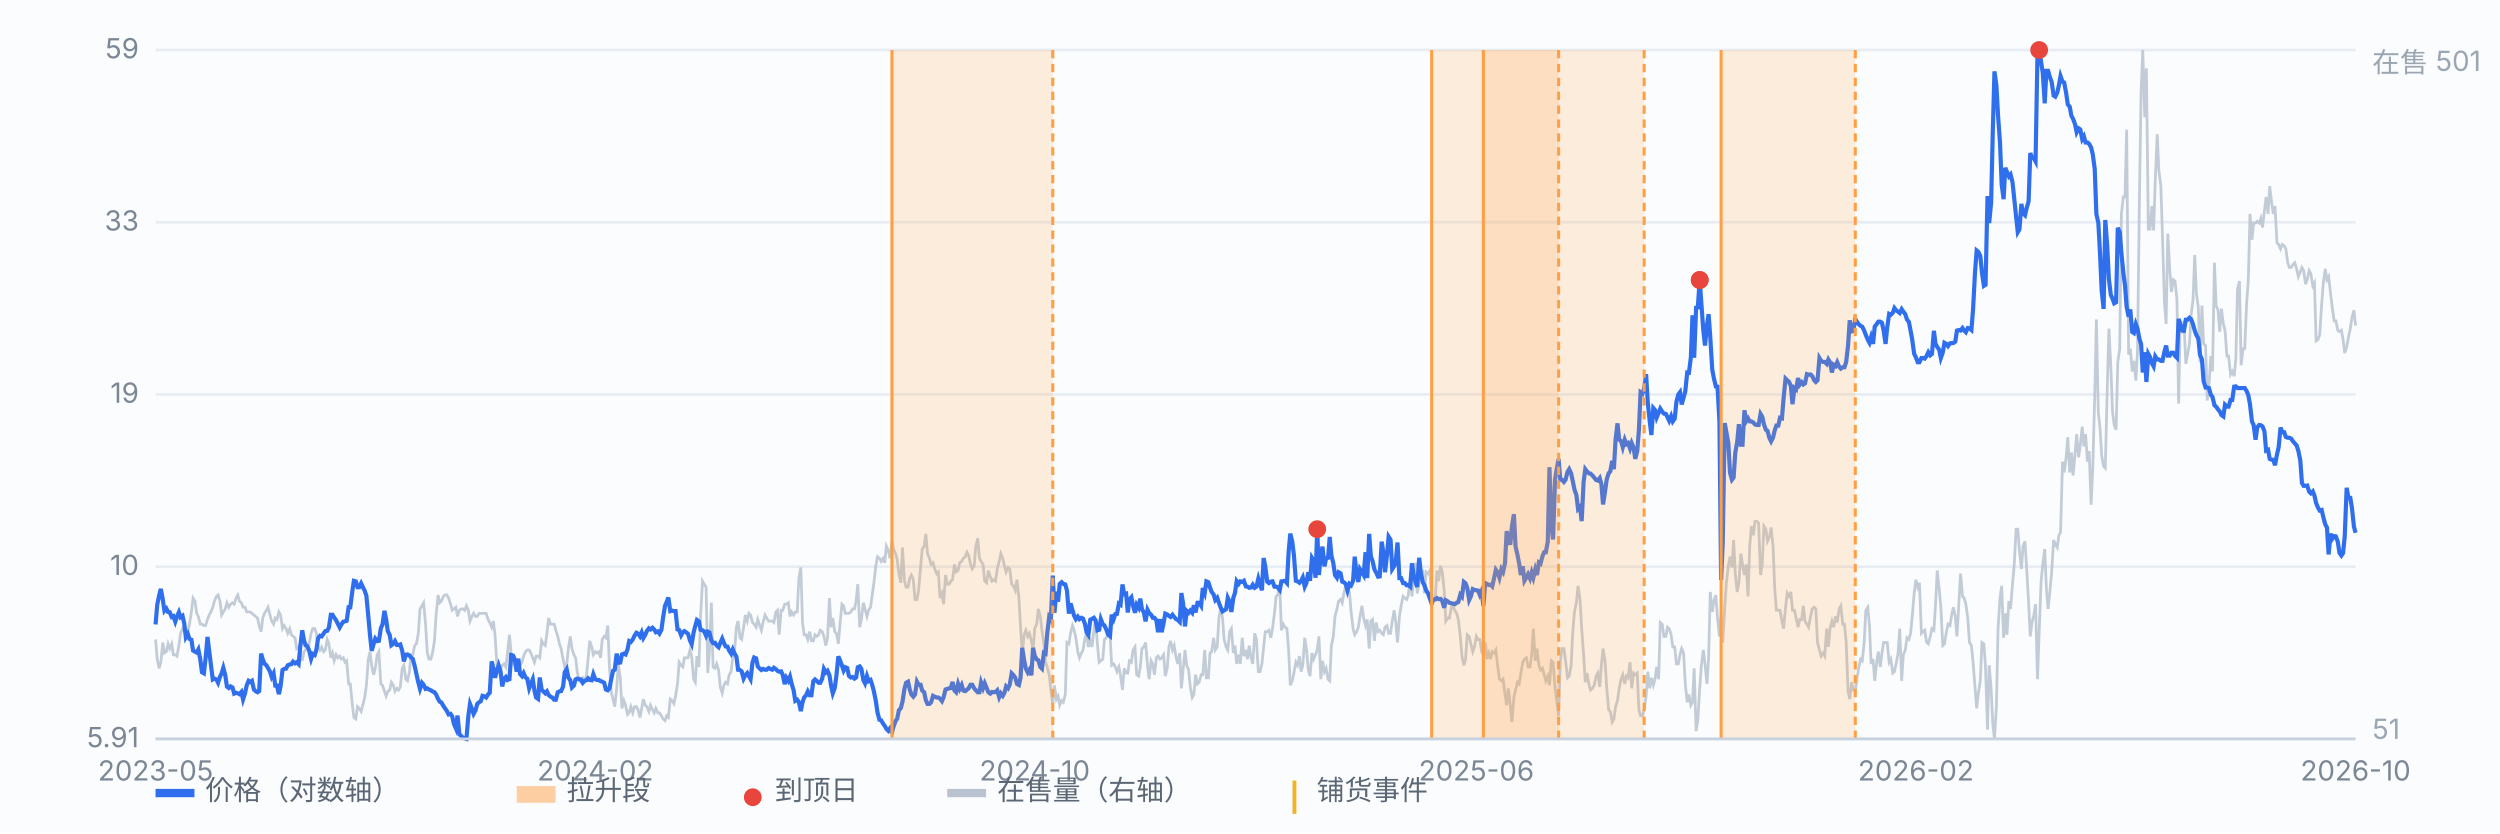
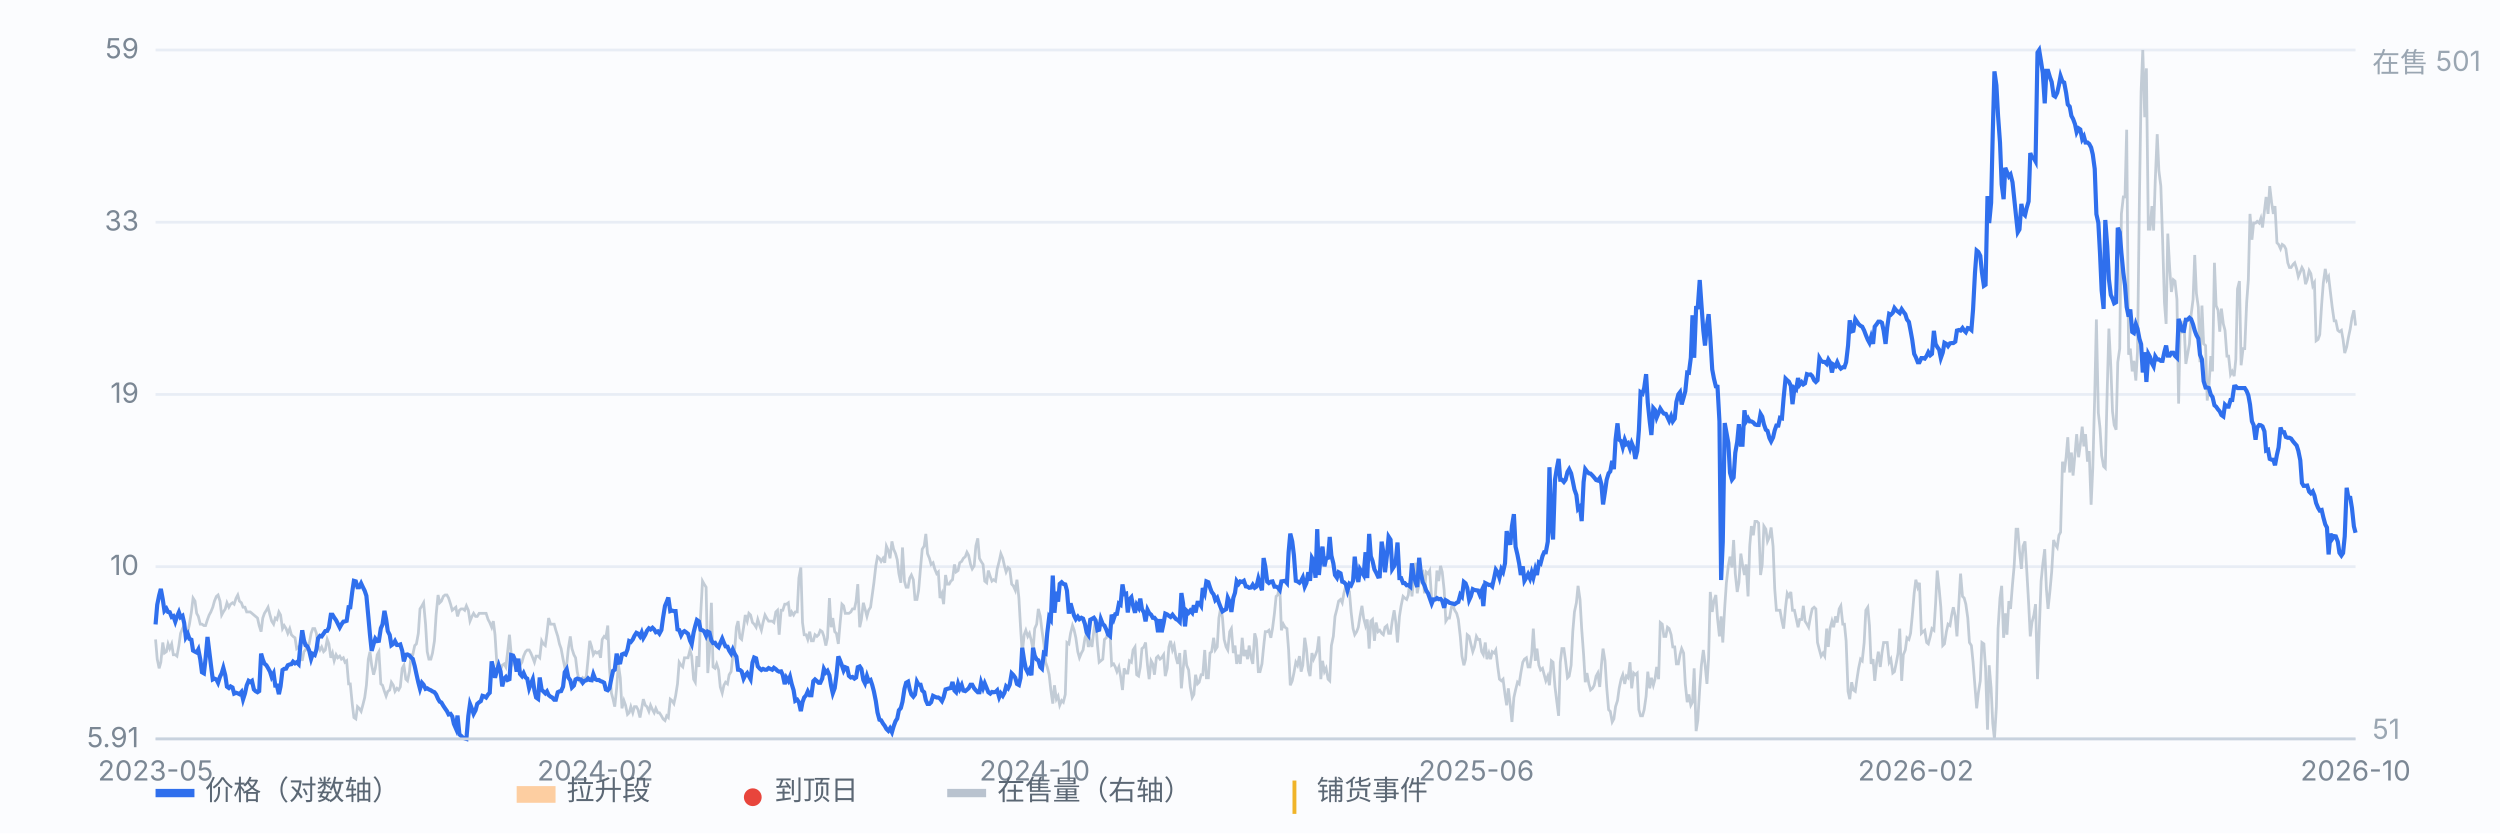
<svg xmlns="http://www.w3.org/2000/svg" viewBox="0 0 900 300" preserveAspectRatio="xMidYMid meet" style="width:100%;max-width:900px;height:auto;display:block" font-family="-apple-system,Segoe UI,Microsoft YaHei,sans-serif" font-size="10">
  <rect x="0" y="0" width="900" height="300" fill="#fbfcfe" />
  <line x1="56" y1="266.0" x2="848" y2="266.0" stroke="#e8edf5" stroke-width="1" />
  <text x="50" y="269.0" text-anchor="end" fill="#7b8794">5.91</text>
  <line x1="56" y1="204.0" x2="848" y2="204.0" stroke="#e8edf5" stroke-width="1" />
  <text x="50" y="207.0" text-anchor="end" fill="#7b8794">10</text>
  <line x1="56" y1="142.0" x2="848" y2="142.0" stroke="#e8edf5" stroke-width="1" />
  <text x="50" y="145.0" text-anchor="end" fill="#7b8794">19</text>
  <line x1="56" y1="80.0" x2="848" y2="80.0" stroke="#e8edf5" stroke-width="1" />
  <text x="50" y="83.0" text-anchor="end" fill="#7b8794">33</text>
  <line x1="56" y1="18.0" x2="848" y2="18.0" stroke="#e8edf5" stroke-width="1" />
  <text x="50" y="21.0" text-anchor="end" fill="#7b8794">59</text>
  <path d="M56.0 230.2 L56.6 237.3 L57.3 240.6 L57.9 238.4 L58.6 231.3 L59.2 235.1 L59.9 234.6 L60.5 231.8 L61.1 233.5 L61.8 231.8 L62.4 235.7 L63.1 235.7 L63.7 236.2 L64.4 232.4 L65.0 228.0 L65.7 226.3 L66.3 225.2 L66.9 228.5 L67.6 227.4 L68.2 224.7 L68.9 220.3 L69.5 215.3 L70.2 216.4 L70.8 220.8 L71.4 221.9 L72.1 224.7 L72.7 224.7 L73.4 225.2 L74.0 225.2 L74.7 223.0 L75.3 221.4 L75.9 220.3 L76.6 218.6 L77.2 216.4 L77.9 214.7 L78.5 214.2 L79.2 216.4 L79.8 221.4 L80.4 220.3 L81.1 219.2 L81.7 217.0 L82.4 218.6 L83.0 217.5 L83.7 217.0 L84.3 217.5 L85.0 215.3 L85.6 214.2 L86.2 216.4 L86.9 217.0 L87.5 218.6 L88.2 218.6 L88.8 220.3 L89.5 220.3 L90.1 220.3 L90.7 220.8 L91.4 221.4 L92.0 221.9 L92.7 222.5 L93.3 225.2 L94.0 227.4 L94.6 222.5 L95.2 220.8 L95.9 219.7 L96.5 218.6 L97.2 221.4 L97.8 223.6 L98.5 224.7 L99.1 222.5 L99.7 223.0 L100.4 220.3 L101.0 221.4 L101.7 226.3 L102.3 225.2 L103.0 226.3 L103.6 228.0 L104.3 226.3 L104.9 228.5 L105.5 229.1 L106.2 229.6 L106.8 233.5 L107.5 232.9 L108.1 235.1 L108.8 237.9 L109.4 234.6 L110.0 234.0 L110.7 231.8 L111.3 231.8 L112.0 228.0 L112.6 226.3 L113.3 226.3 L113.9 228.0 L114.5 232.4 L115.2 234.0 L115.8 232.9 L116.5 234.6 L117.1 234.0 L117.8 230.2 L118.4 231.8 L119.1 236.8 L119.7 235.1 L120.3 237.9 L121.0 235.7 L121.6 236.8 L122.3 236.2 L122.9 237.3 L123.6 236.8 L124.2 238.4 L124.8 237.9 L125.5 246.2 L126.1 246.2 L126.8 253.3 L127.4 258.3 L128.1 258.8 L128.7 254.4 L129.3 255.0 L130.0 256.1 L130.6 253.9 L131.3 251.1 L131.9 246.7 L132.6 237.3 L133.2 234.6 L133.8 239.5 L134.5 242.9 L135.1 240.6 L135.8 235.7 L136.4 234.6 L137.1 246.2 L137.7 246.7 L138.4 248.9 L139.0 250.6 L139.6 248.9 L140.3 248.4 L140.9 245.6 L141.6 246.7 L142.2 248.9 L142.9 247.8 L143.5 248.4 L144.1 247.3 L144.8 240.6 L145.4 239.5 L146.1 244.5 L146.7 245.1 L147.4 241.8 L148.0 235.7 L148.6 235.7 L149.3 232.4 L149.9 231.8 L150.6 228.0 L151.2 219.2 L151.9 218.1 L152.5 217.0 L153.2 224.7 L153.8 234.6 L154.4 237.3 L155.1 237.3 L155.7 235.1 L156.4 230.7 L157.0 221.4 L157.7 214.2 L158.3 217.0 L158.9 216.4 L159.6 214.7 L160.2 214.2 L160.9 214.2 L161.5 215.3 L162.2 217.5 L162.8 219.7 L163.4 219.2 L164.1 218.6 L164.7 221.9 L165.4 219.7 L166.0 219.2 L166.7 219.2 L167.3 219.7 L167.9 218.1 L168.6 219.7 L169.2 223.6 L169.9 221.9 L170.5 220.8 L171.2 221.9 L171.8 221.9 L172.5 220.8 L173.1 220.8 L173.7 220.8 L174.4 220.8 L175.0 220.8 L175.7 223.0 L176.3 224.1 L177.0 225.8 L177.6 223.6 L178.2 228.5 L178.9 239.5 L179.5 240.6 L180.2 241.2 L180.8 239.5 L181.5 239.0 L182.1 240.1 L182.7 235.1 L183.4 228.5 L184.0 235.1 L184.7 238.4 L185.3 236.8 L186.0 238.4 L186.6 241.8 L187.2 239.5 L187.9 238.4 L188.5 236.2 L189.2 234.6 L189.8 234.0 L190.5 234.0 L191.1 235.1 L191.8 236.8 L192.4 238.4 L193.0 236.2 L193.7 236.2 L194.3 236.8 L195.0 230.7 L195.6 231.8 L196.3 232.4 L196.9 228.0 L197.5 222.5 L198.2 224.7 L198.8 224.7 L199.5 224.7 L200.1 226.9 L200.8 229.1 L201.4 231.8 L202.0 233.5 L202.7 237.3 L203.3 240.1 L204.0 239.5 L204.6 233.5 L205.3 229.1 L205.9 233.5 L206.6 235.7 L207.2 236.8 L207.8 241.8 L208.5 245.1 L209.1 245.6 L209.8 244.0 L210.4 244.5 L211.1 243.4 L211.7 237.3 L212.3 230.7 L213.0 232.9 L213.6 235.7 L214.3 234.6 L214.9 235.1 L215.6 234.6 L216.2 236.8 L216.8 230.2 L217.5 229.1 L218.1 229.6 L218.8 225.2 L219.4 240.1 L220.1 249.5 L220.7 251.7 L221.3 254.4 L222.0 247.8 L222.6 239.0 L223.3 244.0 L223.9 255.0 L224.6 252.2 L225.2 253.9 L225.9 257.2 L226.5 256.6 L227.1 254.4 L227.8 256.6 L228.4 254.4 L229.1 254.4 L229.7 255.5 L230.4 258.3 L231.0 255.0 L231.6 251.7 L232.3 253.9 L232.9 254.4 L233.6 256.1 L234.2 253.9 L234.9 255.5 L235.5 256.6 L236.1 255.0 L236.8 256.6 L237.4 256.6 L238.1 257.7 L238.7 258.8 L239.4 259.4 L240.0 257.7 L240.6 258.3 L241.3 251.7 L241.9 252.2 L242.6 253.3 L243.2 250.6 L243.9 246.2 L244.5 238.4 L245.2 239.5 L245.8 240.1 L246.4 236.8 L247.1 236.8 L247.7 236.8 L248.4 234.0 L249.0 236.2 L249.7 244.5 L250.3 245.6 L250.9 236.2 L251.6 240.1 L252.2 221.9 L252.9 209.2 L253.5 210.3 L254.2 211.4 L254.8 242.3 L255.4 234.6 L256.1 217.0 L256.7 240.1 L257.4 240.6 L258.0 239.0 L258.7 241.2 L259.3 247.3 L260.0 249.5 L260.6 246.7 L261.2 245.6 L261.9 246.2 L262.5 242.9 L263.2 241.8 L263.8 236.2 L264.5 233.5 L265.1 225.8 L265.7 223.6 L266.4 229.6 L267.0 230.2 L267.7 225.8 L268.3 221.4 L269.0 223.6 L269.6 220.8 L270.2 221.4 L270.9 224.1 L271.5 224.7 L272.2 225.8 L272.8 223.0 L273.5 225.2 L274.1 226.9 L274.7 224.1 L275.4 221.4 L276.0 222.5 L276.7 223.6 L277.3 223.6 L278.0 223.6 L278.6 224.1 L279.3 220.3 L279.9 219.7 L280.5 228.5 L281.2 219.7 L281.8 219.7 L282.5 217.5 L283.1 217.5 L283.8 217.0 L284.4 221.9 L285.0 220.3 L285.7 221.4 L286.3 220.3 L287.0 220.3 L287.6 208.1 L288.3 204.3 L288.9 224.1 L289.5 228.5 L290.2 228.5 L290.8 230.2 L291.5 227.4 L292.1 230.7 L292.8 230.7 L293.4 228.5 L294.1 229.1 L294.7 228.5 L295.3 226.9 L296.0 227.4 L296.6 229.1 L297.3 232.4 L297.9 229.6 L298.6 215.3 L299.2 225.8 L299.8 222.5 L300.5 227.4 L301.1 228.0 L301.8 231.8 L302.4 224.7 L303.1 217.5 L303.7 218.1 L304.3 220.8 L305.0 220.8 L305.6 220.8 L306.3 220.3 L306.9 219.2 L307.6 219.2 L308.2 216.4 L308.8 210.3 L309.5 225.8 L310.1 223.0 L310.8 217.0 L311.4 219.2 L312.1 221.9 L312.7 219.7 L313.4 218.6 L314.0 214.2 L314.6 209.8 L315.3 203.7 L315.9 200.4 L316.6 201.0 L317.2 202.1 L317.9 201.0 L318.5 202.6 L319.1 196.6 L319.8 198.2 L320.4 201.0 L321.1 194.9 L321.7 197.7 L322.4 199.3 L323.0 201.5 L323.6 206.5 L324.3 209.8 L324.9 197.1 L325.6 209.2 L326.2 211.4 L326.9 211.4 L327.5 208.1 L328.1 207.0 L328.8 208.7 L329.4 215.8 L330.1 215.8 L330.7 212.5 L331.4 204.3 L332.0 197.7 L332.7 196.6 L333.3 192.2 L333.9 199.3 L334.6 201.0 L335.2 203.2 L335.9 202.6 L336.5 204.8 L337.2 206.5 L337.8 205.9 L338.4 215.3 L339.1 213.6 L339.7 217.5 L340.4 207.0 L341.0 210.3 L341.7 210.3 L342.3 209.2 L342.9 208.7 L343.6 203.2 L344.2 205.9 L344.9 205.4 L345.5 202.6 L346.2 202.1 L346.8 201.0 L347.5 200.4 L348.1 198.8 L348.7 199.9 L349.4 203.2 L350.0 204.8 L350.7 203.7 L351.3 196.6 L352.0 193.8 L352.6 201.0 L353.2 202.1 L353.9 203.2 L354.5 209.2 L355.2 209.8 L355.8 205.4 L356.5 207.6 L357.1 209.2 L357.7 208.7 L358.4 209.2 L359.0 204.8 L359.7 202.1 L360.3 199.3 L361.0 201.0 L361.6 203.7 L362.2 205.9 L362.9 204.3 L363.5 204.8 L364.2 210.3 L364.8 210.9 L365.5 212.5 L366.1 208.7 L366.8 215.3 L367.4 225.8 L368.0 235.1 L368.7 228.5 L369.3 226.9 L370.0 229.1 L370.6 228.0 L371.3 230.7 L371.9 234.0 L372.5 226.3 L373.2 224.7 L373.8 219.2 L374.5 221.9 L375.1 226.9 L375.8 231.8 L376.4 238.4 L377.0 240.1 L377.7 242.9 L378.3 248.4 L379.0 253.3 L379.6 246.7 L380.3 251.7 L380.9 250.6 L381.5 253.9 L382.2 252.2 L382.8 252.8 L383.5 250.0 L384.1 231.3 L384.8 231.8 L385.4 228.0 L386.1 225.2 L386.7 226.9 L387.3 229.6 L388.0 234.6 L388.6 236.8 L389.3 235.1 L389.9 234.0 L390.6 229.6 L391.2 228.0 L391.8 232.9 L392.5 230.7 L393.1 232.9 L393.8 226.9 L394.4 223.0 L395.1 232.4 L395.7 238.4 L396.3 237.9 L397.0 237.3 L397.6 230.2 L398.3 229.6 L398.9 227.4 L399.6 228.0 L400.2 239.5 L400.9 239.0 L401.5 240.1 L402.1 241.8 L402.8 240.1 L403.4 243.4 L404.1 248.4 L404.7 240.6 L405.4 242.3 L406.0 242.3 L406.6 237.9 L407.3 238.4 L407.9 234.0 L408.6 232.9 L409.2 242.9 L409.9 243.4 L410.5 240.1 L411.1 233.5 L411.8 232.9 L412.4 231.3 L413.1 239.5 L413.7 244.5 L414.4 237.9 L415.0 239.0 L415.6 242.9 L416.3 236.8 L416.9 236.2 L417.6 237.3 L418.2 236.8 L418.9 235.7 L419.5 243.4 L420.2 240.6 L420.8 232.9 L421.4 230.7 L422.1 234.0 L422.7 232.4 L423.4 236.8 L424.0 239.0 L424.7 235.1 L425.3 247.8 L425.9 241.2 L426.6 234.0 L427.2 239.5 L427.9 241.2 L428.5 247.3 L429.2 251.1 L429.8 250.0 L430.4 242.9 L431.1 246.2 L431.7 245.6 L432.4 242.9 L433.0 242.9 L433.7 234.0 L434.3 244.0 L435.0 244.0 L435.6 235.1 L436.2 234.6 L436.9 229.6 L437.5 234.0 L438.2 232.9 L438.8 222.5 L439.5 218.6 L440.1 222.5 L440.7 230.2 L441.4 232.9 L442.0 234.0 L442.7 227.4 L443.3 226.3 L444.0 235.1 L444.6 232.4 L445.2 239.0 L445.9 235.7 L446.5 239.0 L447.2 229.6 L447.8 236.2 L448.5 234.0 L449.1 237.3 L449.7 232.4 L450.4 236.8 L451.0 239.0 L451.7 228.0 L452.3 230.2 L453.0 241.8 L453.6 241.8 L454.3 239.0 L454.9 232.9 L455.5 227.4 L456.2 227.4 L456.8 226.9 L457.5 229.6 L458.1 226.3 L458.8 220.8 L459.4 214.7 L460.0 214.2 L460.7 210.3 L461.3 226.9 L462.0 224.7 L462.6 225.8 L463.3 226.3 L463.9 234.0 L464.5 246.7 L465.2 245.1 L465.8 242.3 L466.5 238.4 L467.1 239.5 L467.8 236.2 L468.4 241.8 L469.0 239.5 L469.7 229.6 L470.3 233.5 L471.0 241.2 L471.6 243.4 L472.3 235.1 L472.9 237.3 L473.6 235.7 L474.2 234.0 L474.8 229.1 L475.5 244.5 L476.1 237.9 L476.8 241.8 L477.4 240.6 L478.1 244.5 L478.7 245.1 L479.3 232.4 L480.0 229.1 L480.6 221.9 L481.3 219.2 L481.9 216.4 L482.6 215.8 L483.2 217.0 L483.8 213.6 L484.5 210.9 L485.1 213.1 L485.8 213.1 L486.4 220.3 L487.1 226.3 L487.7 228.5 L488.4 227.4 L489.0 225.8 L489.6 221.9 L490.3 218.1 L490.9 222.5 L491.6 225.2 L492.2 223.0 L492.9 233.5 L493.5 223.6 L494.1 223.0 L494.8 230.7 L495.4 224.1 L496.1 227.4 L496.7 226.9 L497.4 228.0 L498.0 228.5 L498.6 225.8 L499.3 225.2 L499.9 228.0 L500.6 228.0 L501.2 223.6 L501.9 219.7 L502.5 224.1 L503.1 231.3 L503.8 221.9 L504.4 218.1 L505.1 214.7 L505.7 215.3 L506.4 215.8 L507.0 214.2 L507.7 207.6 L508.3 214.7 L508.9 208.7 L509.6 202.6 L510.2 213.6 L510.9 209.8 L511.5 206.5 L512.2 205.9 L512.8 213.6 L513.4 205.9 L514.1 206.5 L514.7 205.4 L515.4 215.8 L516.0 216.4 L516.7 215.3 L517.3 205.4 L517.9 209.2 L518.6 203.7 L519.2 205.9 L519.9 212.5 L520.5 223.6 L521.2 222.5 L521.8 222.5 L522.5 218.6 L523.1 218.1 L523.7 219.7 L524.4 220.8 L525.0 223.0 L525.7 229.1 L526.3 236.2 L527.0 239.5 L527.6 237.3 L528.2 228.5 L528.9 229.1 L529.5 231.8 L530.2 234.6 L530.8 232.9 L531.5 229.1 L532.1 230.2 L532.7 230.2 L533.4 234.6 L534.0 235.7 L534.7 231.3 L535.3 237.3 L536.0 235.1 L536.6 237.3 L537.2 234.6 L537.9 235.1 L538.5 234.0 L539.2 240.1 L539.8 244.5 L540.5 245.1 L541.1 244.5 L541.8 250.0 L542.4 253.9 L543.0 247.8 L543.7 253.9 L544.3 259.9 L545.0 251.1 L545.6 248.4 L546.3 245.6 L546.9 246.2 L547.5 242.3 L548.2 238.4 L548.8 237.3 L549.5 236.8 L550.1 240.1 L550.8 240.1 L551.4 235.7 L552.0 226.3 L552.7 237.9 L553.3 233.5 L554.0 239.5 L554.6 241.2 L555.3 240.6 L555.9 242.9 L556.5 245.1 L557.2 243.4 L557.8 246.7 L558.5 237.9 L559.1 238.4 L559.8 247.3 L560.4 252.2 L561.1 257.7 L561.7 238.4 L562.3 233.5 L563.0 233.5 L563.6 237.9 L564.3 244.0 L564.9 243.4 L565.6 239.5 L566.2 227.4 L566.8 220.3 L567.5 217.0 L568.1 210.9 L568.8 215.8 L569.4 226.3 L570.1 235.7 L570.7 245.6 L571.3 242.3 L572.0 246.2 L572.6 248.4 L573.3 247.8 L573.9 246.7 L574.6 243.4 L575.2 242.3 L575.9 247.3 L576.5 239.5 L577.1 233.5 L577.8 237.9 L578.4 247.3 L579.1 255.5 L579.7 256.1 L580.4 259.9 L581.0 258.8 L581.6 254.4 L582.3 252.2 L582.9 247.8 L583.6 244.5 L584.2 242.9 L584.9 246.2 L585.5 243.4 L586.1 244.0 L586.8 238.4 L587.4 247.8 L588.1 242.3 L588.7 242.9 L589.4 242.3 L590.0 255.5 L590.6 257.7 L591.3 257.7 L591.9 255.5 L592.6 250.6 L593.2 241.8 L593.9 247.8 L594.5 244.0 L595.2 246.7 L595.8 244.5 L596.4 240.1 L597.1 244.5 L597.7 224.1 L598.4 224.7 L599.0 229.1 L599.7 229.1 L600.3 225.8 L600.9 226.3 L601.6 228.5 L602.2 232.9 L602.9 232.9 L603.5 239.0 L604.2 239.0 L604.8 235.7 L605.4 233.5 L606.1 235.1 L606.7 246.2 L607.4 252.8 L608.0 250.0 L608.7 253.9 L609.3 252.8 L609.9 240.6 L610.6 263.2 L611.2 259.4 L611.9 247.8 L612.5 239.5 L613.2 234.0 L613.8 239.0 L614.5 246.2 L615.1 236.8 L615.7 213.1 L616.4 220.3 L617.0 216.4 L617.7 214.2 L618.3 222.5 L619.0 229.1 L619.6 221.9 L620.2 231.3 L620.9 218.6 L621.5 209.8 L622.2 203.7 L622.8 200.4 L623.5 204.3 L624.1 194.4 L624.7 206.5 L625.4 213.1 L626.0 209.8 L626.7 199.3 L627.3 203.2 L628.0 207.0 L628.6 203.2 L629.3 214.7 L629.9 196.6 L630.5 189.4 L631.2 192.7 L631.8 187.7 L632.5 187.7 L633.1 188.3 L633.8 207.0 L634.4 203.2 L635.0 189.4 L635.7 190.5 L636.3 194.9 L637.0 193.3 L637.6 189.9 L638.3 196.6 L638.9 212.0 L639.5 219.7 L640.2 219.7 L640.8 219.7 L641.5 223.6 L642.1 226.3 L642.8 218.6 L643.4 213.6 L644.0 214.7 L644.7 213.1 L645.3 219.7 L646.0 219.7 L646.6 222.5 L647.3 225.8 L647.9 223.0 L648.6 223.0 L649.2 218.1 L649.8 223.6 L650.5 224.7 L651.1 225.8 L651.8 221.9 L652.4 219.2 L653.1 218.6 L653.7 219.2 L654.3 231.3 L655.0 234.0 L655.6 236.2 L656.3 235.1 L656.9 236.2 L657.6 226.3 L658.2 232.9 L658.8 226.3 L659.5 223.6 L660.1 225.8 L660.8 221.9 L661.4 224.1 L662.1 219.2 L662.7 218.1 L663.4 224.7 L664.0 224.7 L664.6 230.7 L665.3 248.9 L665.9 251.7 L666.6 245.6 L667.2 248.4 L667.9 248.9 L668.5 244.5 L669.1 240.6 L669.8 237.3 L670.4 237.9 L671.1 231.3 L671.7 219.7 L672.4 218.6 L673.0 225.2 L673.6 239.0 L674.3 237.3 L674.9 245.1 L675.6 238.4 L676.2 234.6 L676.9 240.1 L677.5 235.1 L678.1 231.3 L678.8 231.3 L679.4 231.3 L680.1 238.4 L680.7 237.3 L681.4 242.3 L682.0 241.8 L682.7 238.4 L683.3 235.1 L683.9 226.3 L684.6 245.1 L685.2 235.7 L685.9 234.0 L686.5 229.6 L687.2 230.2 L687.8 228.0 L688.4 221.9 L689.1 213.6 L689.7 208.7 L690.4 211.4 L691.0 209.8 L691.7 228.0 L692.3 227.4 L692.9 226.9 L693.6 231.3 L694.2 231.8 L694.9 229.1 L695.5 226.3 L696.2 226.9 L696.8 217.5 L697.4 205.4 L698.1 212.0 L698.7 218.6 L699.4 232.4 L700.0 231.8 L700.7 227.4 L701.3 224.7 L702.0 225.2 L702.6 221.4 L703.2 218.6 L703.9 221.9 L704.5 229.1 L705.2 217.0 L705.8 206.5 L706.5 214.7 L707.1 215.3 L707.7 217.5 L708.4 222.5 L709.0 231.3 L709.7 232.4 L710.3 238.4 L711.0 247.3 L711.6 255.0 L712.2 249.5 L712.9 245.1 L713.5 231.3 L714.2 231.8 L714.8 240.6 L715.5 262.7 L716.1 239.5 L716.8 247.8 L717.4 260.5 L718.0 266.0 L718.7 254.4 L719.3 226.3 L720.0 215.3 L720.6 210.9 L721.3 229.6 L721.9 220.8 L722.5 228.5 L723.2 216.4 L723.8 219.2 L724.5 210.3 L725.1 203.7 L725.8 190.5 L726.4 190.5 L727.0 198.2 L727.7 204.8 L728.3 196.6 L729.0 194.9 L729.6 204.8 L730.3 217.0 L730.9 229.1 L731.5 224.1 L732.2 221.4 L732.8 217.5 L733.5 244.5 L734.1 227.4 L734.8 209.2 L735.4 203.2 L736.1 197.7 L736.7 212.0 L737.3 219.2 L738.0 212.5 L738.6 205.9 L739.3 194.4 L739.9 196.0 L740.6 197.1 L741.2 192.7 L741.8 191.6 L742.5 166.2 L743.1 170.1 L743.8 164.6 L744.4 157.4 L745.1 170.1 L745.7 162.9 L746.3 171.2 L747.0 163.5 L747.6 156.3 L748.3 164.6 L748.9 160.2 L749.6 153.6 L750.2 160.7 L750.8 156.3 L751.5 166.2 L752.1 162.4 L752.8 181.7 L753.4 168.5 L754.1 142.6 L754.7 115.0 L755.4 148.6 L756.0 154.1 L756.6 164.0 L757.3 167.9 L757.9 168.5 L758.6 140.3 L759.2 118.3 L759.9 132.1 L760.5 148.1 L761.1 153.0 L761.8 154.7 L762.4 130.4 L763.1 125.5 L763.7 77.0 L764.4 70.9 L765.0 70.9 L765.6 46.7 L766.3 127.7 L766.9 125.5 L767.6 133.7 L768.2 129.9 L768.9 137.0 L769.5 126.6 L770.2 70.9 L770.8 32.9 L771.4 18.0 L772.1 42.2 L772.7 24.6 L773.4 82.5 L774.0 82.5 L774.7 74.2 L775.3 83.0 L775.9 64.8 L776.6 48.3 L777.2 61.5 L777.9 67.0 L778.5 85.2 L779.2 108.9 L779.8 116.6 L780.4 84.1 L781.1 96.8 L781.7 105.1 L782.4 100.7 L783.0 101.2 L783.7 107.8 L784.3 145.3 L784.9 115.5 L785.6 120.0 L786.2 115.5 L786.9 131.0 L787.5 127.7 L788.2 123.8 L788.8 113.3 L789.5 107.8 L790.1 91.8 L790.7 105.6 L791.4 110.6 L792.0 130.4 L792.7 110.0 L793.3 123.8 L794.0 124.4 L794.6 144.2 L795.2 139.2 L795.9 128.2 L796.5 133.7 L797.2 94.6 L797.8 110.0 L798.5 111.7 L799.1 119.4 L799.7 111.1 L800.4 116.6 L801.0 118.9 L801.7 128.2 L802.3 128.2 L803.0 134.8 L803.6 133.7 L804.3 135.4 L804.9 129.3 L805.5 104.0 L806.2 101.2 L806.8 131.5 L807.5 125.5 L808.1 125.5 L808.8 108.9 L809.4 100.7 L810.0 77.0 L810.7 86.3 L811.3 80.3 L812.0 80.3 L812.6 79.7 L813.3 80.3 L813.9 78.6 L814.5 81.9 L815.2 75.9 L815.8 70.9 L816.5 77.0 L817.1 67.0 L817.8 73.1 L818.4 77.0 L819.0 74.2 L819.7 87.4 L820.3 88.0 L821.0 89.6 L821.6 88.0 L822.3 88.5 L822.9 89.6 L823.6 94.6 L824.2 96.3 L824.8 96.3 L825.5 95.2 L826.1 94.6 L826.8 96.8 L827.4 99.6 L828.1 97.9 L828.7 96.3 L829.3 97.4 L830.0 102.3 L830.6 100.7 L831.3 97.4 L831.9 98.5 L832.6 102.9 L833.2 101.8 L833.8 122.7 L834.5 122.2 L835.1 120.5 L835.8 109.5 L836.4 101.8 L837.1 96.8 L837.7 100.7 L838.3 99.6 L839.0 105.6 L839.6 110.6 L840.3 115.5 L840.9 115.5 L841.6 118.9 L842.2 119.4 L842.9 118.9 L843.5 122.2 L844.1 127.1 L844.8 124.9 L845.4 121.6 L846.1 118.3 L846.7 114.4 L847.4 111.7 L848.0 117.2" fill="none" stroke="#b9c3cf" stroke-width="1" opacity="0.85" />
  <text x="854" y="26" fill="#9aa6b2">在售 501</text>
  <text x="854" y="266" fill="#9aa6b2">51</text>
  <path d="M56.0 224.8 L56.6 217.7 L57.3 214.3 L57.9 212.0 L58.6 215.8 L59.2 219.9 L59.9 219.1 L60.5 220.3 L61.1 220.4 L61.8 222.1 L62.4 221.8 L63.1 223.8 L63.7 222.0 L64.4 220.4 L65.0 222.2 L65.7 221.7 L66.3 224.3 L66.9 229.4 L67.6 228.2 L68.2 230.0 L68.9 230.3 L69.5 234.2 L70.2 234.6 L70.8 234.9 L71.4 233.8 L72.1 237.4 L72.7 242.0 L73.4 242.4 L74.0 237.1 L74.7 229.3 L75.3 234.2 L75.9 239.1 L76.6 244.6 L77.2 244.3 L77.9 244.6 L78.5 245.8 L79.2 243.6 L79.8 242.4 L80.4 240.4 L81.1 243.1 L81.7 247.2 L82.4 247.7 L83.0 247.1 L83.7 247.5 L84.3 249.7 L85.0 249.4 L85.6 249.6 L86.2 249.9 L86.9 249.1 L87.5 251.8 L88.2 249.6 L88.8 246.8 L89.5 245.1 L90.1 245.5 L90.7 245.1 L91.4 248.2 L92.0 248.8 L92.7 249.2 L93.3 248.8 L94.0 235.3 L94.6 237.4 L95.2 238.9 L95.9 239.5 L96.5 240.5 L97.2 241.8 L97.8 243.7 L98.5 242.4 L99.1 246.8 L99.7 246.8 L100.4 249.9 L101.0 247.1 L101.7 241.2 L102.3 240.8 L103.0 240.7 L103.6 239.5 L104.3 239.2 L104.9 239.1 L105.5 238.2 L106.2 238.8 L106.8 238.4 L107.5 239.1 L108.1 232.7 L108.8 226.9 L109.4 230.4 L110.0 232.3 L110.7 232.7 L111.3 234.2 L112.0 237.2 L112.6 235.4 L113.3 235.8 L113.9 233.9 L114.5 229.8 L115.2 228.9 L115.8 229.1 L116.5 228.1 L117.1 227.2 L117.8 227.1 L118.4 225.9 L119.1 221.3 L119.7 221.3 L120.3 222.3 L121.0 223.3 L121.6 224.5 L122.3 225.9 L122.9 224.8 L123.6 223.8 L124.2 223.7 L124.8 223.5 L125.5 218.6 L126.1 218.6 L126.8 213.1 L127.4 209.1 L128.1 209.3 L128.7 211.4 L129.3 211.4 L130.0 210.0 L130.6 211.3 L131.3 212.7 L131.9 214.5 L132.6 222.0 L133.2 228.6 L133.8 234.3 L134.5 231.8 L135.1 229.9 L135.8 230.8 L136.4 230.7 L137.1 226.2 L137.7 224.8 L138.4 219.9 L139.0 222.9 L139.6 227.2 L140.3 228.6 L140.9 232.3 L141.6 231.8 L142.2 230.8 L142.9 232.2 L143.5 232.2 L144.1 232.0 L144.8 234.3 L145.4 238.1 L146.1 235.7 L146.7 235.6 L147.4 236.0 L148.0 236.7 L148.6 237.2 L149.3 239.8 L149.9 242.6 L150.6 245.7 L151.2 248.0 L151.9 245.8 L152.5 246.5 L153.2 248.0 L153.8 247.8 L154.4 248.2 L155.1 248.5 L155.7 248.9 L156.4 249.2 L157.0 250.0 L157.7 251.6 L158.3 252.6 L158.9 252.9 L159.6 254.1 L160.2 255.0 L160.9 256.0 L161.5 257.2 L162.2 257.0 L162.8 257.9 L163.4 260.6 L164.1 262.2 L164.7 257.6 L165.4 264.4 L166.0 264.9 L166.7 265.6 L167.3 265.8 L167.9 266.0 L168.6 257.7 L169.2 253.4 L169.9 255.2 L170.5 257.0 L171.2 255.7 L171.8 253.4 L172.5 252.8 L173.1 252.4 L173.7 250.5 L174.4 250.7 L175.0 251.1 L175.7 250.0 L176.3 249.4 L177.0 238.1 L177.6 240.5 L178.2 244.0 L178.9 241.4 L179.5 239.5 L180.2 241.7 L180.8 247.1 L181.5 244.3 L182.1 243.7 L182.7 244.8 L183.4 244.5 L184.0 235.8 L184.7 236.0 L185.3 237.4 L186.0 241.8 L186.6 237.1 L187.2 242.6 L187.9 243.4 L188.5 242.3 L189.2 243.9 L189.8 244.3 L190.5 247.8 L191.1 246.2 L191.8 244.5 L192.4 248.6 L193.0 251.1 L193.7 251.6 L194.3 243.9 L195.0 248.3 L195.6 248.9 L196.3 249.6 L196.9 248.9 L197.5 250.2 L198.2 250.8 L198.8 251.1 L199.5 251.9 L200.1 251.9 L200.8 249.2 L201.4 248.9 L202.0 248.8 L202.7 247.2 L203.3 242.0 L204.0 240.9 L204.6 243.9 L205.3 244.9 L205.9 247.5 L206.6 246.8 L207.2 244.6 L207.8 244.3 L208.5 244.5 L209.1 244.6 L209.8 245.8 L210.4 245.1 L211.1 244.9 L211.7 244.2 L212.3 244.8 L213.0 244.9 L213.6 242.7 L214.3 244.5 L214.9 244.8 L215.6 244.8 L216.2 245.2 L216.8 245.4 L217.5 245.8 L218.1 248.2 L218.8 248.5 L219.4 247.8 L220.1 244.2 L220.7 241.5 L221.3 241.1 L222.0 235.3 L222.6 238.6 L223.3 238.5 L223.9 235.6 L224.6 235.3 L225.2 235.6 L225.9 233.8 L226.5 230.8 L227.1 231.1 L227.8 230.2 L228.4 228.9 L229.1 227.8 L229.7 228.1 L230.4 229.1 L231.0 227.7 L231.6 229.7 L232.3 228.5 L232.9 227.1 L233.6 226.2 L234.2 226.6 L234.9 226.0 L235.5 226.6 L236.1 227.6 L236.8 227.3 L237.4 228.1 L238.1 226.8 L238.7 222.4 L239.4 218.1 L240.0 216.7 L240.6 215.1 L241.3 220.0 L241.9 219.8 L242.6 220.0 L243.2 220.0 L243.9 226.6 L244.5 226.8 L245.2 228.7 L245.8 227.6 L246.4 227.2 L247.1 227.7 L247.7 228.2 L248.4 230.6 L249.0 231.9 L249.7 227.7 L250.3 225.3 L250.9 223.2 L251.6 223.7 L252.2 226.7 L252.9 226.9 L253.5 227.3 L254.2 228.9 L254.8 227.4 L255.4 227.7 L256.1 230.6 L256.7 231.5 L257.4 231.4 L258.0 232.4 L258.7 233.0 L259.3 231.5 L260.0 229.9 L260.6 231.4 L261.2 232.7 L261.9 232.8 L262.5 234.2 L263.2 235.3 L263.8 233.8 L264.5 235.4 L265.1 236.4 L265.7 241.1 L266.4 241.2 L267.0 241.7 L267.7 244.3 L268.3 243.1 L269.0 242.3 L269.6 243.4 L270.2 244.5 L270.9 238.5 L271.5 236.7 L272.2 237.0 L272.8 239.9 L273.5 240.7 L274.1 241.2 L274.7 240.8 L275.4 241.1 L276.0 241.1 L276.7 240.5 L277.3 240.8 L278.0 241.1 L278.6 240.4 L279.3 240.9 L279.9 241.5 L280.5 241.8 L281.2 241.7 L281.8 243.0 L282.5 246.3 L283.1 244.0 L283.8 245.1 L284.4 243.6 L285.0 246.2 L285.7 248.5 L286.3 252.3 L287.0 251.9 L287.6 252.8 L288.3 256.0 L288.9 252.8 L289.5 251.1 L290.2 250.3 L290.8 248.9 L291.5 250.3 L292.1 250.3 L292.8 245.2 L293.4 244.6 L294.1 245.2 L294.7 245.8 L295.3 245.8 L296.0 244.3 L296.6 240.8 L297.3 242.1 L297.9 241.5 L298.6 243.1 L299.2 246.9 L299.8 249.6 L300.5 247.7 L301.1 243.3 L301.8 236.3 L302.4 237.7 L303.1 239.6 L303.7 241.4 L304.3 240.2 L305.0 240.5 L305.6 243.3 L306.3 243.9 L306.9 243.7 L307.6 244.3 L308.2 243.9 L308.8 240.2 L309.5 239.9 L310.1 240.8 L310.8 244.8 L311.4 246.0 L312.1 243.4 L312.7 245.2 L313.4 244.8 L314.0 246.6 L314.6 248.9 L315.3 252.4 L315.9 256.5 L316.6 259.1 L317.2 259.3 L317.9 260.5 L318.5 261.3 L319.1 262.4 L319.8 263.1 L320.4 262.2 L321.1 263.6 L321.7 261.5 L322.4 259.6 L323.0 258.7 L323.6 255.7 L324.3 254.9 L324.9 252.6 L325.6 248.0 L326.2 245.8 L326.9 245.4 L327.5 248.2 L328.1 250.0 L328.8 250.8 L329.4 250.0 L330.1 245.4 L330.7 246.5 L331.4 246.5 L332.0 248.6 L332.7 249.2 L333.3 252.1 L333.9 253.4 L334.6 253.4 L335.2 252.8 L335.9 250.5 L336.5 250.8 L337.2 251.1 L337.8 251.1 L338.4 251.5 L339.1 252.4 L339.7 251.0 L340.4 248.2 L341.0 248.0 L341.7 247.8 L342.3 247.7 L342.9 245.5 L343.6 248.6 L344.2 249.2 L344.9 246.2 L345.5 248.0 L346.2 246.6 L346.8 248.6 L347.5 248.8 L348.1 248.3 L348.7 247.8 L349.4 246.5 L350.0 246.5 L350.7 247.8 L351.3 248.5 L352.0 249.2 L352.6 249.2 L353.2 245.7 L353.9 247.7 L354.5 246.0 L355.2 247.7 L355.8 249.2 L356.5 249.7 L357.1 249.1 L357.7 249.2 L358.4 249.1 L359.0 248.5 L359.7 251.0 L360.3 249.6 L361.0 250.5 L361.6 249.4 L362.2 247.1 L362.9 247.8 L363.5 246.5 L364.2 242.4 L364.8 243.0 L365.5 244.0 L366.1 246.2 L366.8 246.6 L367.4 244.0 L368.0 233.2 L368.7 237.8 L369.3 240.7 L370.0 242.1 L370.6 241.1 L371.3 243.1 L371.9 233.2 L372.5 236.1 L373.2 237.4 L373.8 237.7 L374.5 240.1 L375.1 240.7 L375.8 235.0 L376.4 235.3 L377.0 228.0 L377.7 222.2 L378.3 223.1 L379.0 207.2 L379.6 220.6 L380.3 213.0 L380.9 216.6 L381.5 210.2 L382.2 209.6 L382.8 210.2 L383.5 210.4 L384.1 212.6 L384.8 220.9 L385.4 217.2 L386.1 219.7 L386.7 221.7 L387.3 222.9 L388.0 222.0 L388.6 222.9 L389.3 222.4 L389.9 222.7 L390.6 224.7 L391.2 227.7 L391.8 228.6 L392.5 223.1 L393.1 222.8 L393.8 222.4 L394.4 223.3 L395.1 226.9 L395.7 226.7 L396.3 222.9 L397.0 224.7 L397.6 225.2 L398.3 226.7 L398.9 228.4 L399.6 229.0 L400.2 221.3 L400.9 222.9 L401.5 221.1 L402.1 221.0 L402.8 217.3 L403.4 217.7 L404.1 210.4 L404.7 213.9 L405.4 213.7 L406.0 220.5 L406.6 215.8 L407.3 215.0 L407.9 218.0 L408.6 220.6 L409.2 217.7 L409.9 218.8 L410.5 215.5 L411.1 219.3 L411.8 220.5 L412.4 223.7 L413.1 219.5 L413.7 220.7 L414.4 221.3 L415.0 222.4 L415.6 222.4 L416.3 223.3 L416.9 227.6 L417.6 222.9 L418.2 227.6 L418.9 224.3 L419.5 220.9 L420.2 221.2 L420.8 221.7 L421.4 222.1 L422.1 221.3 L422.7 222.1 L423.4 222.9 L424.0 223.2 L424.7 223.9 L425.3 213.5 L425.9 217.2 L426.6 225.5 L427.2 219.9 L427.9 220.6 L428.5 219.8 L429.2 220.6 L429.8 217.9 L430.4 220.5 L431.1 217.0 L431.7 217.0 L432.4 218.1 L433.0 211.7 L433.7 213.5 L434.3 209.3 L435.0 209.6 L435.6 211.5 L436.2 213.1 L436.9 214.0 L437.5 216.0 L438.2 215.2 L438.8 217.0 L439.5 218.8 L440.1 220.1 L440.7 219.7 L441.4 219.3 L442.0 215.2 L442.7 216.7 L443.3 220.3 L444.0 215.2 L444.6 213.4 L445.2 209.2 L445.9 210.2 L446.5 209.3 L447.2 209.5 L447.8 209.1 L448.5 211.1 L449.1 211.2 L449.7 211.6 L450.4 211.5 L451.0 210.5 L451.7 211.6 L452.3 211.2 L453.0 208.3 L453.6 210.4 L454.3 212.5 L454.9 200.9 L455.5 203.9 L456.2 209.4 L456.8 209.9 L457.5 209.4 L458.1 209.3 L458.8 211.2 L459.4 211.2 L460.0 211.5 L460.7 212.4 L461.3 209.3 L462.0 209.2 L462.6 209.1 L463.3 209.9 L463.9 198.8 L464.5 192.1 L465.2 194.9 L465.8 199.8 L466.5 209.1 L467.1 209.3 L467.8 209.8 L468.4 209.1 L469.0 207.9 L469.7 211.2 L470.3 209.9 L471.0 206.0 L471.6 209.1 L472.3 200.8 L472.9 201.8 L473.6 208.0 L474.2 190.5 L474.8 207.0 L475.5 199.8 L476.1 196.8 L476.8 203.9 L477.4 201.0 L478.1 200.8 L478.7 193.3 L479.3 200.0 L480.0 202.8 L480.6 207.0 L481.3 208.0 L481.9 206.0 L482.6 206.4 L483.2 209.4 L483.8 209.6 L484.5 210.3 L485.1 212.6 L485.8 210.2 L486.4 210.7 L487.1 209.1 L487.7 200.4 L488.4 207.0 L489.0 209.5 L489.6 204.9 L490.3 206.0 L490.9 207.0 L491.6 198.8 L492.2 208.1 L492.9 192.2 L493.5 200.3 L494.1 201.9 L494.8 205.0 L495.4 206.1 L496.1 207.6 L496.7 207.5 L497.4 195.0 L498.0 198.8 L498.6 206.0 L499.3 199.9 L499.9 193.2 L500.6 194.3 L501.2 204.9 L501.9 203.8 L502.5 201.8 L503.1 195.3 L503.8 208.1 L504.4 208.1 L505.1 209.9 L505.7 209.9 L506.4 210.7 L507.0 210.6 L507.7 211.2 L508.3 202.8 L508.9 207.0 L509.6 209.6 L510.2 211.3 L510.9 200.8 L511.5 206.3 L512.2 209.6 L512.8 210.7 L513.4 212.5 L514.1 213.6 L514.7 215.3 L515.4 217.3 L516.0 215.8 L516.7 215.8 L517.3 215.3 L517.9 215.7 L518.6 215.6 L519.2 216.3 L519.9 218.8 L520.5 216.1 L521.2 216.5 L521.8 217.0 L522.5 217.2 L523.1 217.3 L523.7 217.5 L524.4 217.0 L525.0 216.7 L525.7 214.1 L526.3 214.8 L527.0 209.5 L527.6 210.0 L528.2 211.6 L528.9 216.0 L529.5 214.7 L530.2 212.1 L530.8 212.4 L531.5 212.5 L532.1 212.6 L532.7 214.1 L533.4 212.6 L534.0 218.2 L534.7 209.9 L535.3 210.2 L536.0 210.6 L536.6 210.5 L537.2 211.1 L537.9 208.0 L538.5 205.1 L539.2 206.1 L539.8 208.0 L540.5 204.9 L541.1 205.9 L541.8 202.8 L542.4 191.2 L543.0 194.0 L543.7 196.1 L544.3 189.4 L545.0 185.1 L545.6 196.8 L546.3 199.8 L546.9 202.9 L547.5 207.0 L548.2 203.9 L548.8 209.1 L549.5 207.9 L550.1 206.7 L550.8 208.3 L551.4 206.1 L552.0 208.0 L552.7 205.0 L553.3 207.0 L554.0 202.5 L554.6 202.9 L555.3 200.2 L555.9 198.8 L556.5 198.8 L557.2 195.0 L557.8 168.2 L558.5 189.4 L559.1 194.2 L559.8 172.7 L560.4 168.9 L561.1 165.2 L561.7 172.7 L562.3 172.7 L563.0 173.5 L563.6 172.7 L564.3 169.9 L564.9 168.9 L565.6 170.4 L566.2 173.2 L566.8 176.2 L567.5 178.2 L568.1 183.2 L568.8 182.4 L569.4 187.6 L570.1 173.5 L570.7 168.9 L571.3 169.7 L572.0 170.4 L572.6 170.5 L573.3 171.2 L573.9 171.9 L574.6 172.8 L575.2 173.0 L575.9 172.1 L576.5 174.3 L577.1 181.6 L577.8 177.0 L578.4 172.7 L579.1 170.4 L579.7 169.7 L580.4 165.9 L581.0 168.9 L581.6 158.3 L582.3 152.4 L582.9 158.3 L583.6 158.8 L584.2 161.0 L584.9 158.3 L585.5 159.9 L586.1 159.5 L586.8 161.5 L587.4 159.5 L588.1 161.2 L588.7 165.2 L589.4 162.4 L590.0 154.9 L590.6 141.2 L591.3 141.7 L591.9 139.7 L592.6 134.7 L593.2 145.0 L593.9 151.7 L594.5 156.6 L595.2 146.9 L595.8 147.6 L596.4 150.3 L597.1 148.6 L597.7 147.1 L598.4 148.2 L599.0 148.9 L599.7 149.0 L600.3 150.2 L600.9 151.5 L601.6 149.8 L602.2 151.7 L602.9 150.7 L603.5 144.7 L604.2 142.0 L604.8 141.2 L605.4 145.6 L606.1 143.1 L606.7 140.9 L607.4 134.1 L608.0 134.2 L608.7 128.8 L609.3 113.5 L609.9 128.8 L610.6 110.8 L611.2 110.7 L611.9 100.8 L612.5 109.4 L613.2 119.0 L613.8 124.4 L614.5 117.1 L615.1 113.1 L615.7 121.4 L616.4 133.0 L617.0 136.2 L617.7 139.1 L618.3 139.2 L619.0 151.7 L619.6 208.8 L620.2 195.0 L620.9 152.3 L621.5 155.6 L622.2 159.5 L622.8 170.2 L623.5 172.7 L624.1 171.9 L624.7 163.0 L625.4 159.0 L626.0 152.7 L626.7 160.1 L627.3 160.1 L628.0 147.7 L628.6 151.7 L629.3 150.6 L629.9 151.7 L630.5 151.7 L631.2 152.1 L631.8 152.8 L632.5 153.0 L633.1 153.0 L633.8 149.0 L634.4 150.0 L635.0 152.7 L635.7 154.7 L636.3 155.1 L637.0 157.7 L637.6 158.9 L638.3 157.5 L638.9 154.9 L639.5 153.2 L640.2 153.2 L640.8 150.4 L641.5 150.6 L642.1 143.3 L642.8 136.3 L643.4 136.9 L644.0 137.4 L644.7 138.9 L645.3 145.5 L646.0 139.7 L646.6 140.2 L647.3 136.1 L647.9 138.5 L648.6 137.6 L649.2 138.4 L649.8 138.0 L650.5 134.7 L651.1 134.9 L651.8 134.8 L652.4 135.4 L653.1 136.9 L653.7 137.5 L654.3 136.9 L655.0 128.9 L655.6 129.9 L656.3 130.3 L656.9 130.3 L657.6 131.0 L658.2 129.4 L658.8 130.4 L659.5 134.1 L660.1 131.3 L660.8 131.8 L661.4 130.4 L662.1 132.0 L662.7 132.7 L663.4 132.2 L664.0 132.2 L664.6 130.4 L665.3 124.4 L665.9 115.3 L666.6 119.3 L667.2 119.1 L667.9 114.9 L668.5 115.8 L669.1 116.7 L669.8 117.3 L670.4 117.6 L671.1 119.0 L671.7 120.6 L672.4 122.3 L673.0 123.4 L673.6 121.3 L674.3 123.8 L674.9 117.6 L675.6 116.7 L676.2 115.8 L676.9 115.8 L677.5 116.2 L678.1 119.0 L678.8 123.8 L679.4 117.8 L680.1 113.0 L680.7 113.3 L681.4 112.6 L682.0 110.9 L682.7 111.8 L683.3 112.2 L683.9 112.7 L684.6 111.3 L685.2 112.2 L685.9 113.1 L686.5 115.0 L687.2 115.9 L687.8 119.0 L688.4 122.3 L689.1 127.4 L689.7 128.6 L690.4 130.4 L691.0 130.4 L691.7 128.9 L692.3 128.9 L692.9 129.1 L693.6 128.1 L694.2 126.8 L694.9 127.9 L695.5 127.4 L696.2 119.1 L696.8 123.8 L697.4 124.9 L698.1 125.9 L698.7 128.9 L699.4 126.9 L700.0 123.4 L700.7 123.8 L701.3 124.6 L702.0 123.6 L702.6 123.5 L703.2 123.5 L703.9 123.0 L704.5 119.0 L705.2 118.8 L705.8 119.0 L706.5 118.1 L707.1 119.0 L707.7 119.6 L708.4 118.1 L709.0 118.2 L709.7 118.8 L710.3 111.4 L711.0 98.1 L711.6 90.2 L712.2 90.7 L712.9 92.1 L713.5 98.1 L714.2 102.9 L714.8 102.5 L715.5 70.6 L716.1 80.3 L716.8 73.0 L717.4 47.6 L718.0 25.7 L718.7 30.7 L719.3 41.7 L720.0 51.3 L720.6 66.4 L721.3 71.7 L721.9 60.4 L722.5 61.9 L723.2 63.5 L723.8 62.8 L724.5 65.6 L725.1 71.3 L725.8 78.0 L726.4 83.6 L727.0 82.6 L727.7 73.4 L728.3 76.8 L729.0 77.5 L729.6 74.9 L730.3 72.5 L730.9 55.1 L731.5 56.7 L732.2 57.0 L732.8 58.1 L733.5 18.9 L734.1 18.0 L734.8 22.3 L735.4 26.3 L736.1 37.2 L736.7 25.5 L737.3 25.5 L738.0 27.9 L738.6 29.5 L739.3 34.4 L739.9 34.8 L740.6 33.4 L741.2 30.7 L741.8 27.4 L742.5 29.4 L743.1 29.7 L743.8 33.4 L744.4 37.6 L745.1 38.4 L745.7 41.7 L746.3 42.8 L747.0 44.7 L747.6 47.6 L748.3 46.2 L748.9 46.6 L749.6 50.1 L750.2 49.1 L750.8 51.3 L751.5 51.3 L752.1 51.8 L752.8 53.1 L753.4 55.6 L754.1 60.8 L754.7 77.1 L755.4 80.2 L756.0 91.1 L756.6 104.6 L757.3 111.2 L757.9 79.2 L758.6 88.6 L759.2 100.5 L759.9 106.2 L760.5 107.5 L761.1 109.2 L761.8 108.8 L762.4 82.0 L763.1 83.6 L763.7 91.0 L764.4 98.2 L765.0 102.7 L765.6 110.5 L766.3 114.0 L766.9 111.4 L767.6 119.5 L768.2 119.9 L768.9 116.7 L769.5 118.3 L770.2 122.0 L770.8 123.9 L771.4 134.1 L772.1 126.8 L772.7 137.5 L773.4 127.4 L774.0 128.5 L774.7 130.8 L775.3 131.9 L775.9 128.3 L776.6 129.4 L777.2 129.4 L777.9 129.9 L778.5 129.9 L779.2 126.6 L779.8 124.4 L780.4 128.0 L781.1 128.0 L781.7 127.0 L782.4 127.0 L783.0 128.1 L783.7 128.8 L784.3 114.8 L784.9 116.7 L785.6 119.0 L786.2 119.1 L786.9 115.1 L787.5 115.1 L788.2 114.4 L788.8 114.9 L789.5 116.8 L790.1 119.0 L790.7 120.6 L791.4 121.9 L792.0 127.7 L792.7 129.4 L793.3 137.2 L794.0 139.5 L794.6 139.5 L795.2 139.7 L795.9 142.1 L796.5 142.9 L797.2 145.9 L797.8 146.4 L798.5 147.4 L799.1 148.1 L799.7 149.4 L800.4 149.9 L801.0 145.7 L801.7 146.4 L802.3 146.4 L803.0 144.0 L803.6 144.0 L804.3 139.2 L804.9 139.1 L805.5 139.7 L806.2 139.7 L806.8 139.7 L807.5 139.7 L808.1 139.7 L808.8 140.8 L809.4 142.3 L810.0 145.6 L810.7 151.7 L811.3 153.0 L812.0 158.3 L812.6 153.9 L813.3 153.0 L813.9 153.1 L814.5 153.5 L815.2 155.3 L815.8 162.2 L816.5 161.9 L817.1 165.2 L817.8 165.5 L818.4 165.5 L819.0 167.5 L819.7 163.7 L820.3 161.1 L821.0 153.9 L821.6 155.6 L822.3 155.6 L822.9 157.3 L823.6 157.6 L824.2 157.6 L824.8 157.9 L825.5 158.9 L826.1 159.6 L826.8 160.4 L827.4 162.3 L828.1 165.7 L828.7 173.9 L829.3 174.9 L830.0 174.9 L830.6 174.8 L831.3 177.0 L831.9 177.6 L832.6 176.9 L833.2 178.4 L833.8 181.1 L834.5 182.8 L835.1 183.8 L835.8 183.6 L836.4 186.2 L837.1 188.8 L837.7 189.9 L838.3 199.6 L839.0 192.1 L839.6 194.0 L840.3 193.0 L840.9 193.1 L841.6 195.0 L842.2 199.0 L842.9 200.0 L843.5 199.1 L844.1 193.1 L844.8 175.6 L845.4 179.1 L846.1 179.2 L846.7 182.9 L847.4 189.5 L848.0 191.8" fill="none" stroke="#2f6fed" stroke-width="1.5" />
-   <rect x="321.1" y="18" width="57.9" height="248" fill="#ff9f43" opacity="0.18" />
-   <line x1="321.1" y1="18" x2="321.1" y2="266" stroke="#ff9f43" stroke-width="1.1" />
-   <line x1="379.0" y1="18" x2="379.0" y2="266" stroke="#ff9f43" stroke-width="1.1" stroke-dasharray="3 2" />
-   <circle cx="474.2" cy="190.5" r="3.2" fill="#e8453c" />
-   <rect x="515.4" y="18" width="45.7" height="248" fill="#ff9f43" opacity="0.18" />
-   <line x1="515.4" y1="18" x2="515.4" y2="266" stroke="#ff9f43" stroke-width="1.1" />
-   <line x1="561.1" y1="18" x2="561.1" y2="266" stroke="#ff9f43" stroke-width="1.1" stroke-dasharray="3 2" />
-   <circle cx="611.9" cy="100.8" r="3.2" fill="#e8453c" />
-   <rect x="534.0" y="18" width="57.9" height="248" fill="#ff9f43" opacity="0.18" />
-   <line x1="534.0" y1="18" x2="534.0" y2="266" stroke="#ff9f43" stroke-width="1.1" />
-   <line x1="591.9" y1="18" x2="591.9" y2="266" stroke="#ff9f43" stroke-width="1.1" stroke-dasharray="3 2" />
-   <circle cx="611.9" cy="100.8" r="3.2" fill="#e8453c" />
-   <rect x="619.6" y="18" width="48.3" height="248" fill="#ff9f43" opacity="0.18" />
-   <line x1="619.6" y1="18" x2="619.6" y2="266" stroke="#ff9f43" stroke-width="1.1" />
-   <line x1="667.9" y1="18" x2="667.9" y2="266" stroke="#ff9f43" stroke-width="1.1" stroke-dasharray="3 2" />
-   <circle cx="734.1" cy="18.0" r="3.2" fill="#e8453c" />
  <line x1="56" y1="266" x2="848" y2="266" stroke="#c8d2de" stroke-width="1" />
  <text x="56.0" y="281" text-anchor="middle" fill="#7b8794">2023-05</text>
  <text x="214.3" y="281" text-anchor="middle" fill="#7b8794">2024-02</text>
  <text x="372.5" y="281" text-anchor="middle" fill="#7b8794">2024-10</text>
  <text x="531.5" y="281" text-anchor="middle" fill="#7b8794">2025-06</text>
  <text x="689.7" y="281" text-anchor="middle" fill="#7b8794">2026-02</text>
  <text x="848.0" y="281" text-anchor="middle" fill="#7b8794">2026-10</text>
  <g transform="translate(56,292)">
    <rect x="0" y="-8" width="14" height="3" fill="#2f6fed" />
    <text x="18" y="-4" fill="#5b6774">价格（对数轴）</text>
    <rect x="130" y="-9" width="14" height="6" fill="#ff9f43" opacity="0.5" />
    <text x="148" y="-4" fill="#5b6774">拉升段</text>
    <circle cx="215" cy="-5" r="3.2" fill="#e8453c" />
    <text x="223" y="-4" fill="#5b6774">到顶日</text>
    <rect x="285" y="-8" width="14" height="3" fill="#b9c3cf" />
    <text x="303" y="-4" fill="#5b6774">在售量（右轴）</text>
    <line x1="410" y1="-11" x2="410" y2="1" stroke="#f0b429" stroke-width="1.4" />
    <text x="418" y="-4" fill="#5b6774">铺货事件</text>
  </g>
</svg>
